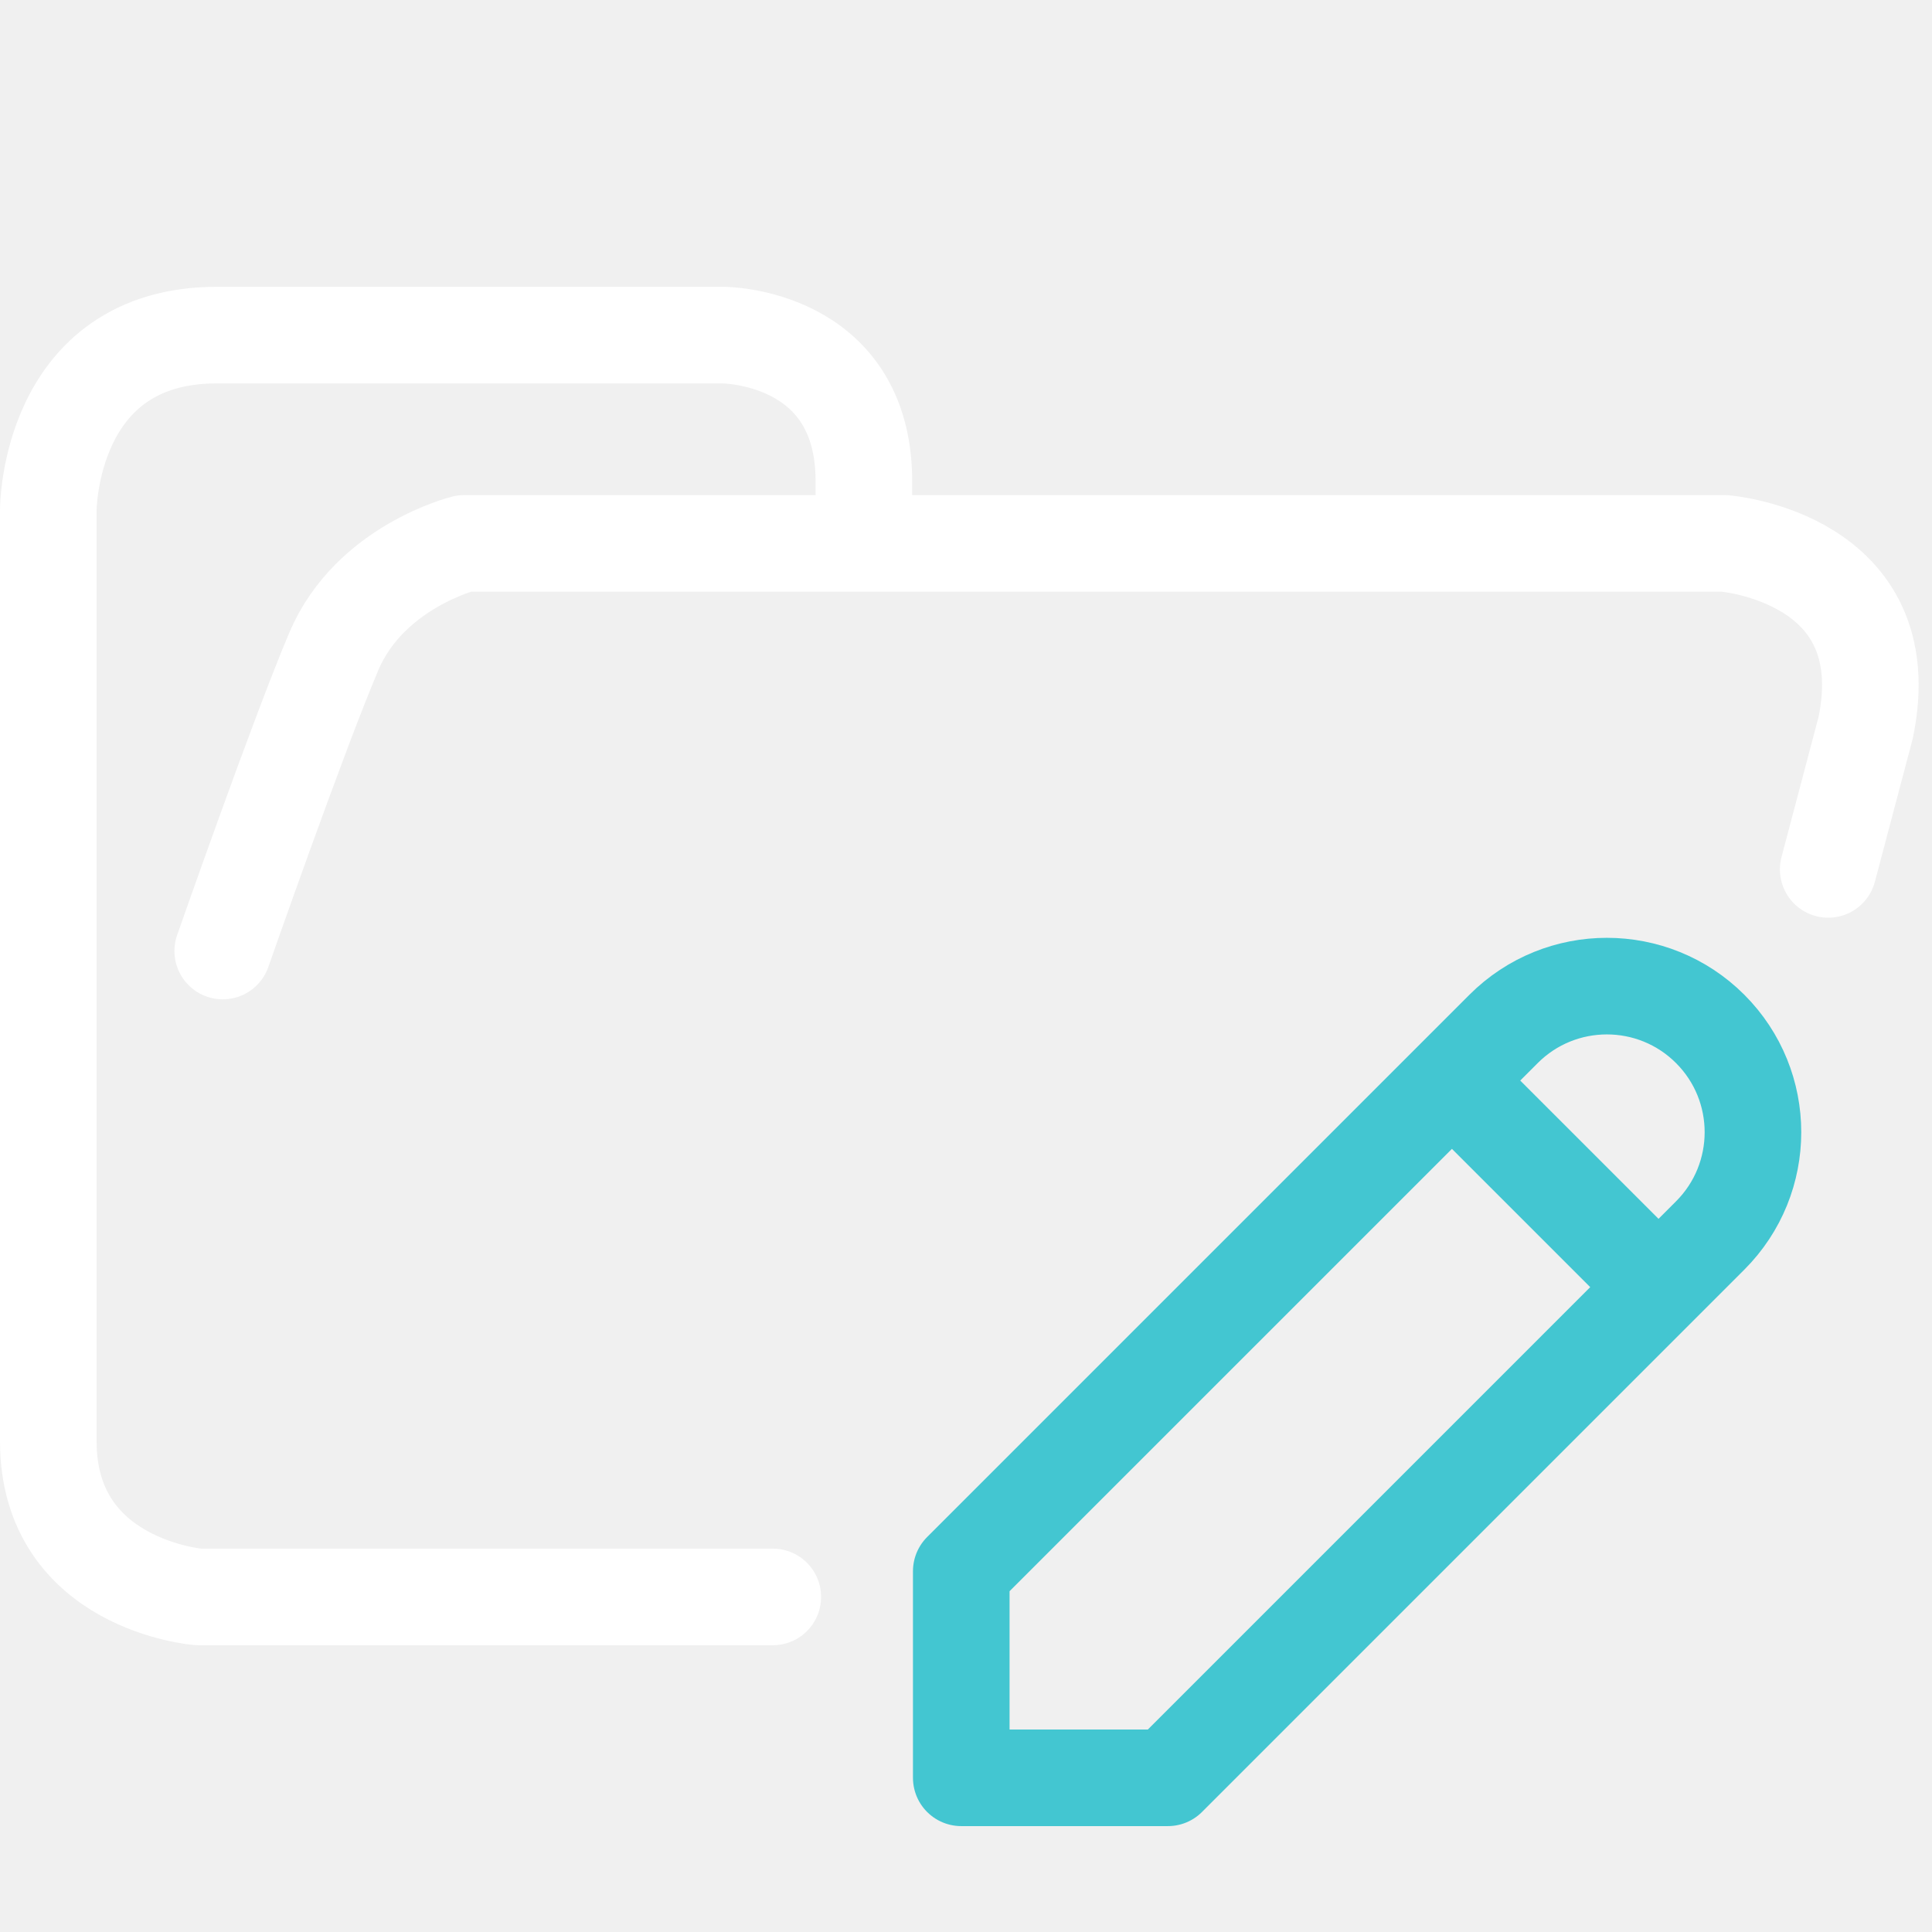
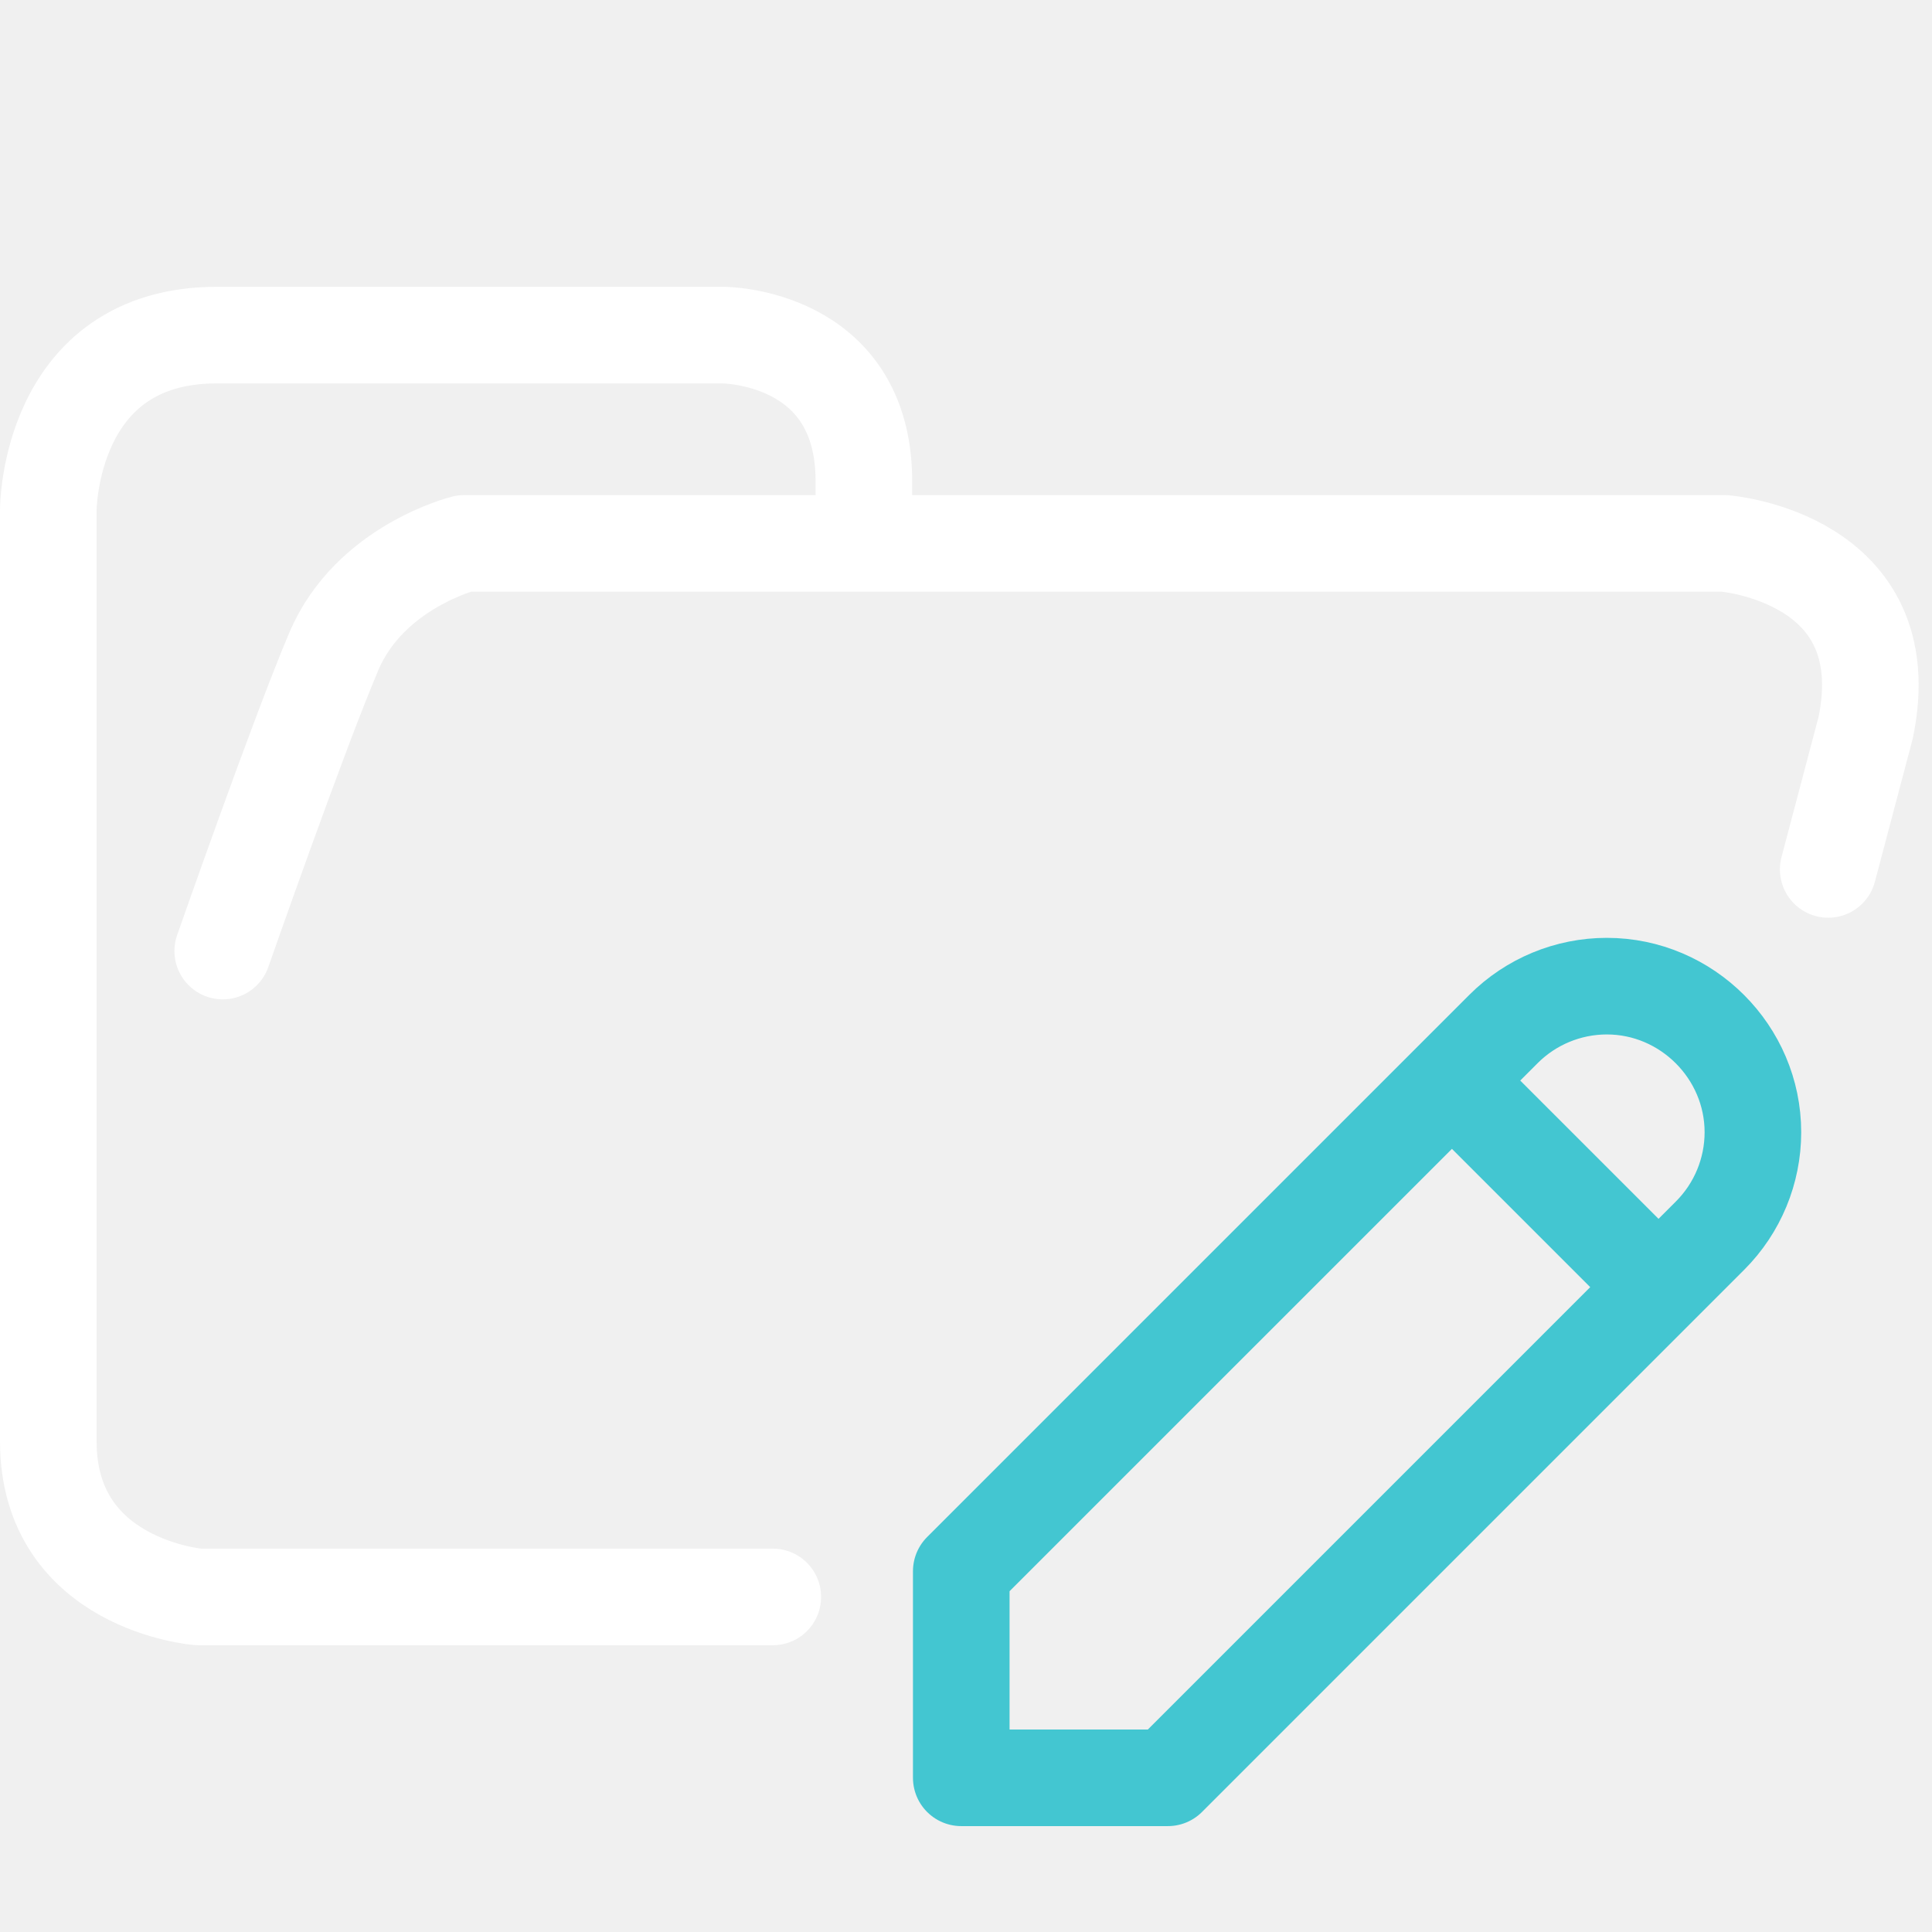
- <svg xmlns="http://www.w3.org/2000/svg" width="100.0px" height="100.0px" viewBox="0 0 100.0 100.0" version="1.1" id="SVGRoot">
-   <defs id="defs9" />
-   <path style="display:inline;fill:none;stroke:#ffffff;stroke-width:5;stroke-linecap:round;stroke-linejoin:round;stroke-dasharray:none;stroke-opacity:1;paint-order:fill markers stroke" d="m 44.714,27.878 v -2.974 c 0,-7.56 -7.295,-7.56 -7.295,-7.56 H 11.23 c -8.73,0 -8.73,9.047 -8.73,9.047 v 48.21 c 0,7.436 7.773,8.056 7.773,8.056 H 40 m 54.627,-37.657 1.939,-7.331 c 1.833,-8.827 -7.31,-9.543 -7.31,-9.543 H 24.025 c 0,0 -4.886,1.206 -6.746,5.588 -1.86,4.382 -5.75,15.511 -5.75,15.511" id="path5390" />
-   <path style="display:none;fill:none;stroke:#ffffff;stroke-width:5;stroke-linecap:round;stroke-linejoin:round;stroke-dasharray:none;stroke-opacity:1;paint-order:fill markers stroke" d="m 24.023,28.126 h 54.286 c 0,0 9.207,0.248 9.207,9.543 v 7.331 M 40,82.656 H 10.272 c 0,0 -7.772,-0.62 -7.772,-8.056 V 26.391 c 0,0 0,-9.047 8.729,-9.047 h 26.186 c 0,0 7.294,0 7.294,7.56 v 2.974" id="path5390-2" />
-   <path fill="none" stroke="currentColor" stroke-linecap="round" stroke-linejoin="round" stroke-width="5.239" d="M 49.755,92.019 H 60.448 L 88.518,63.949 A 7.561,7.561 0 0 0 77.825,53.256 L 49.755,81.325 V 92.019 M 75.151,55.929 85.845,66.622" id="path8623" style="stroke:#43c6d1;stroke-width:5;stroke-dasharray:none;stroke-opacity:1" />
+ <svg xmlns="http://www.w3.org/2000/svg" clip-rule="evenodd" fill-rule="evenodd" stroke-linecap="round" stroke-linejoin="round" viewBox="0 0 100 100">
+   <g fill="none" stroke-width="5">
+     <path d="m44.714 27.878v-2.974c0-7.56-7.295-7.56-7.295-7.56h-26.189c-8.73 0-8.73 9.047-8.73 9.047v48.21c0 7.436 7.773 8.056 7.773 8.056h29.727m54.627-37.656 1.939-7.332c1.833-8.827-7.31-9.543-7.31-9.543h-65.231s-4.885 1.207-6.746 5.588c-1.86 4.382-5.75 15.512-5.75 15.512" stroke="#fff" />
+     <path d="m49.755 92.019h10.693l28.07-28.07c1.416-1.418 2.212-3.341 2.212-5.344 0-4.148-3.413-7.562-7.561-7.562-2.004 0-3.927.797-5.344 2.213l-28.07 28.069zm25.396-36.09 10.694 10.693" stroke="#43c6d1" />
+   </g>
</svg>
